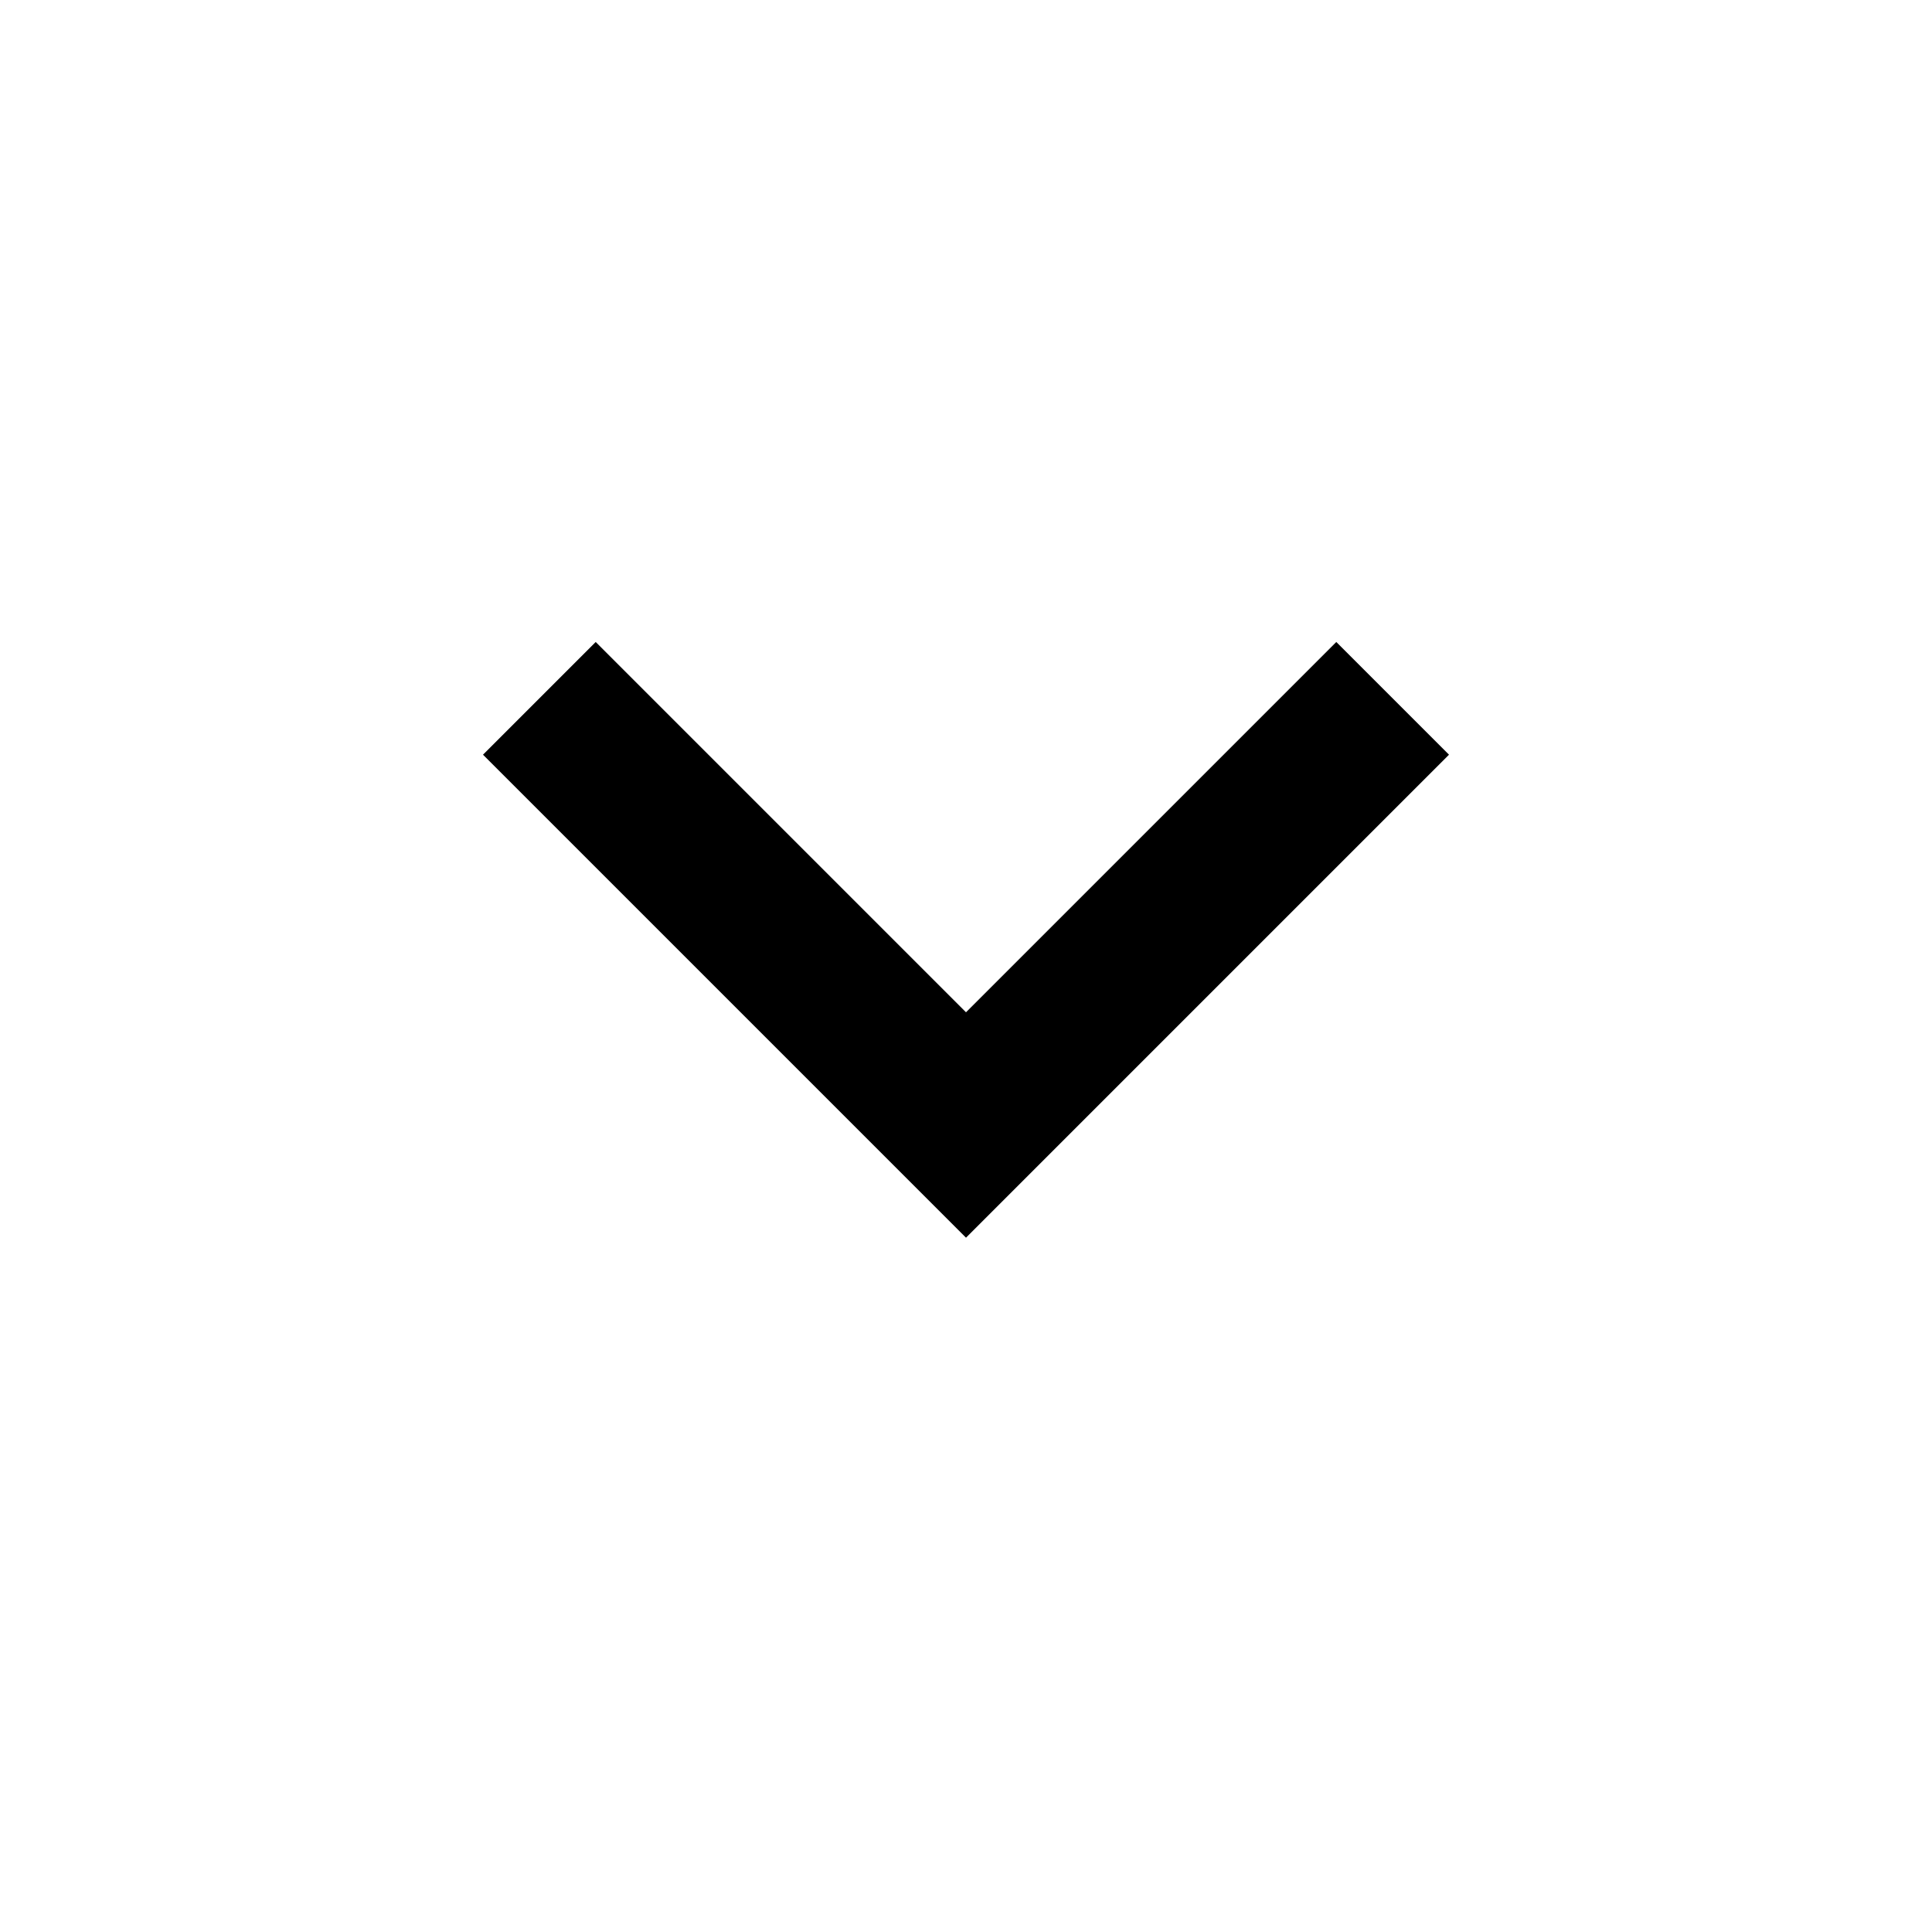
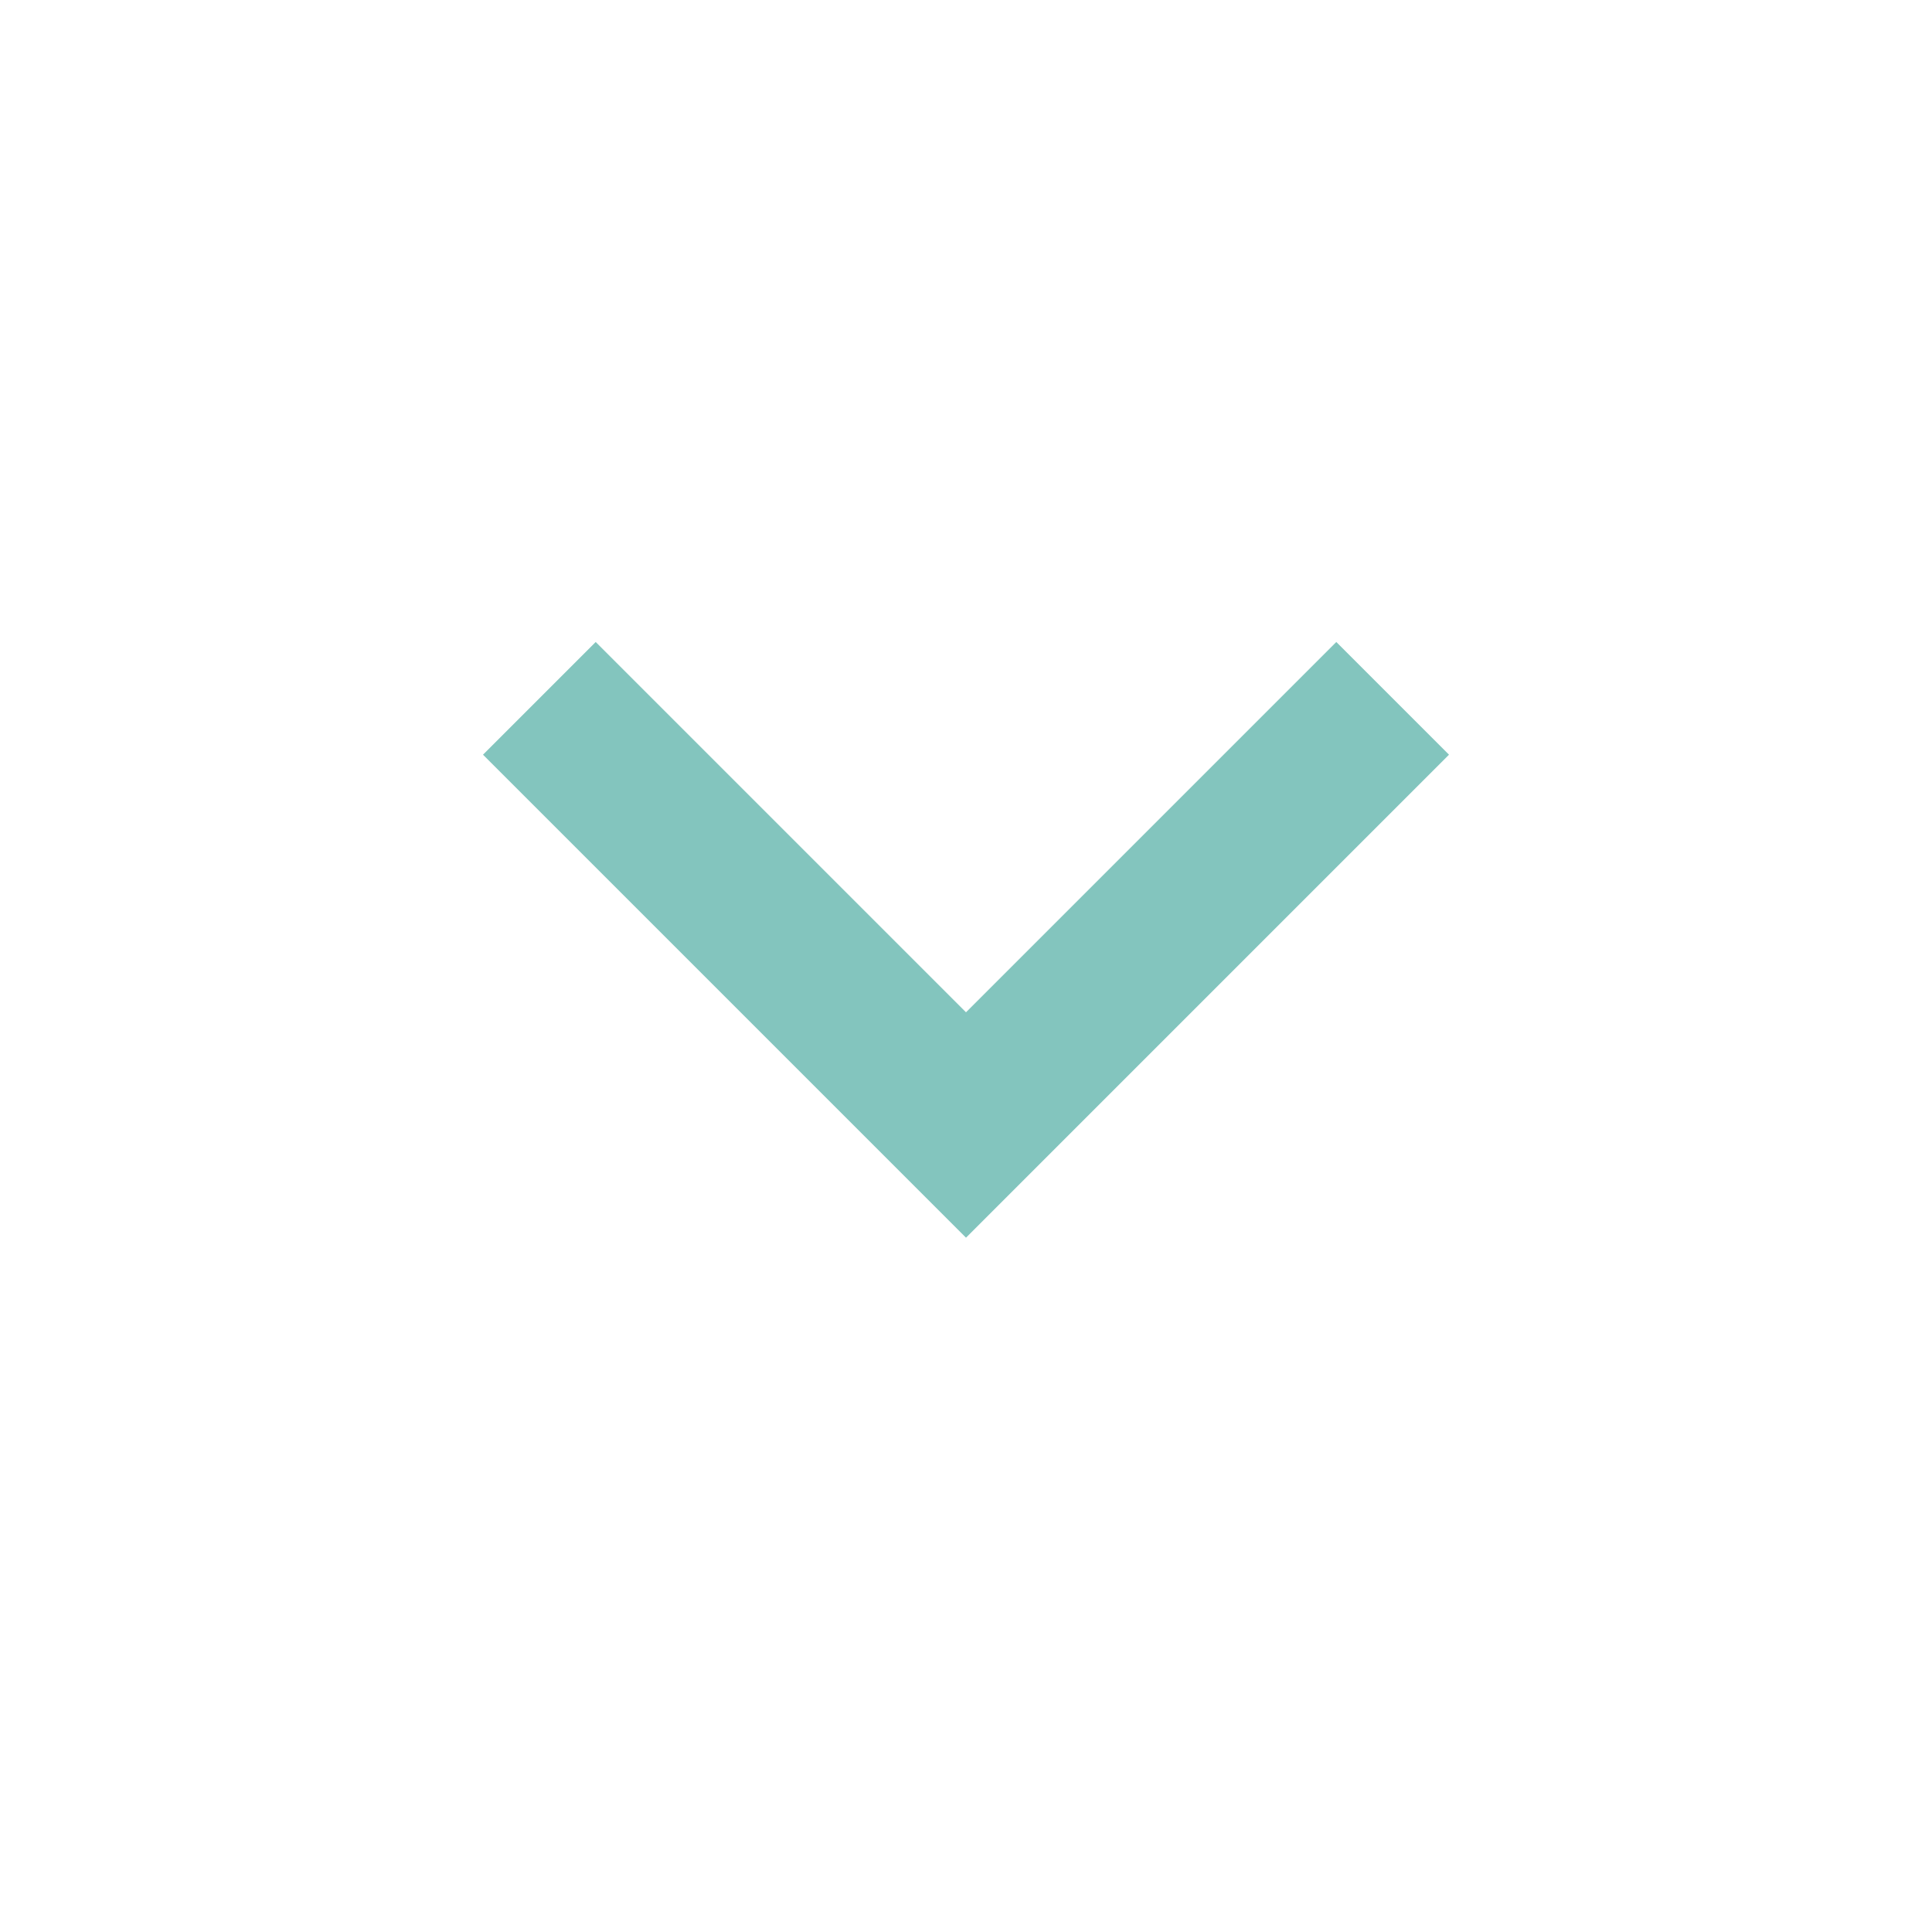
- <svg xmlns="http://www.w3.org/2000/svg" height="24" viewBox="0 -960 960 960" width="24">
+ <svg xmlns="http://www.w3.org/2000/svg" height="24" fill="#83c5be" viewBox="0 -960 960 960" width="24">
  <path d="M480-345 240-585l56-56 184 184 184-184 56 56-240 240Z" />
</svg>
